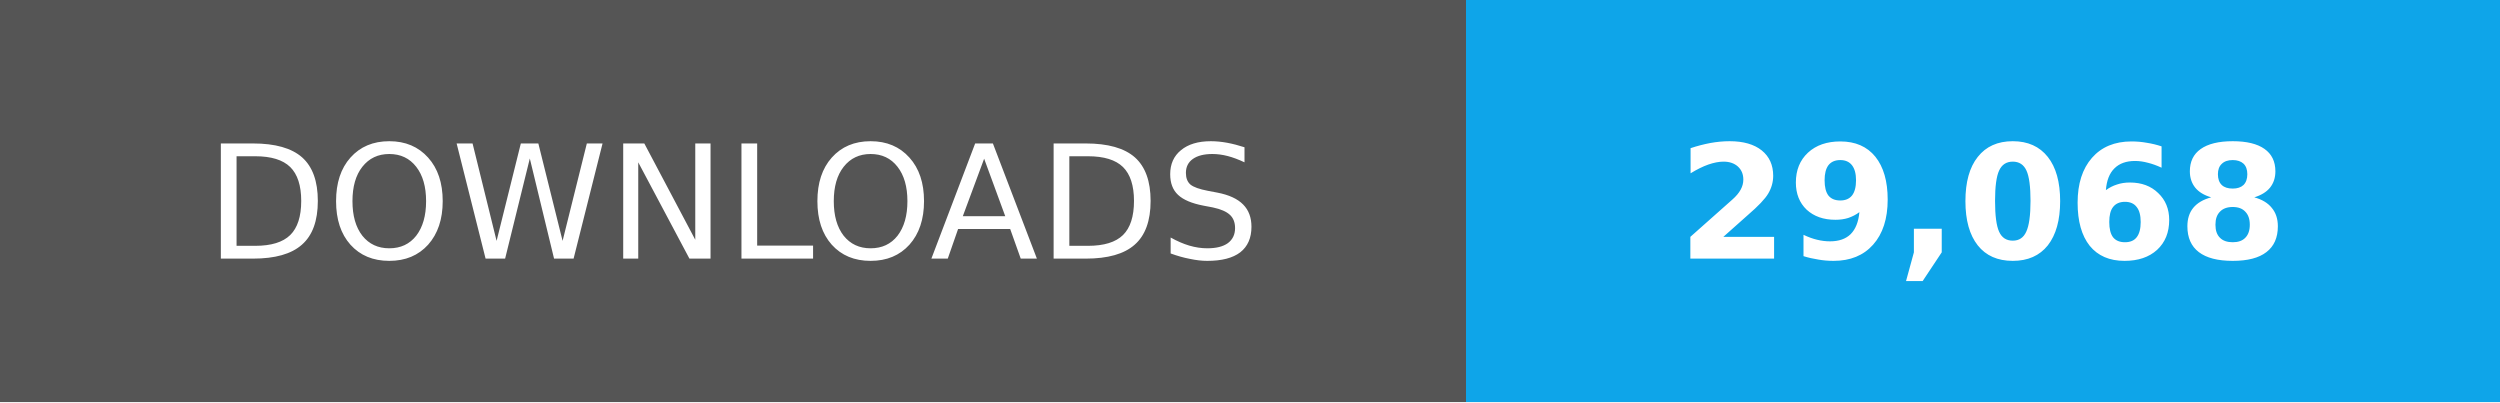
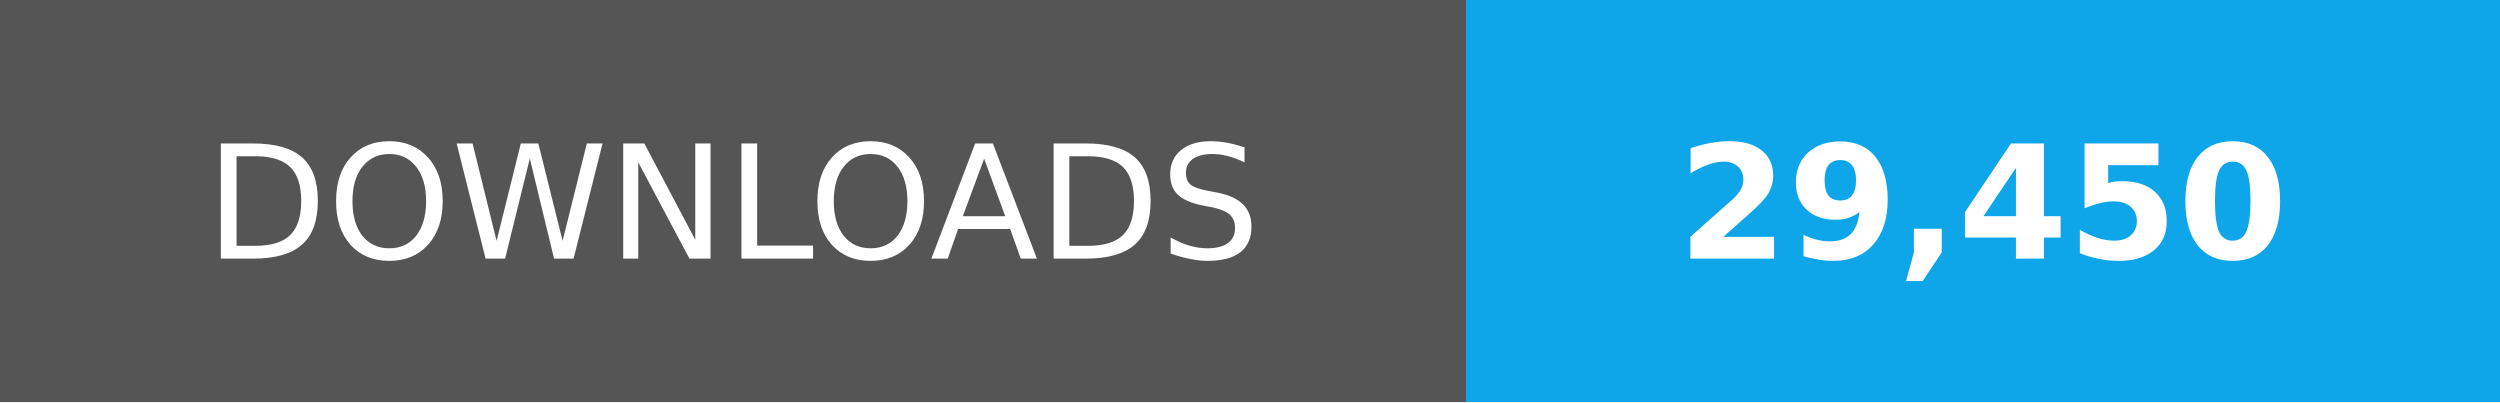
- <svg xmlns="http://www.w3.org/2000/svg" width="174" height="28" role="img" aria-label="Total downloads: 29,068">
+ <svg xmlns="http://www.w3.org/2000/svg" width="174" height="28" role="img" aria-label="Total downloads: 29,450">
  <g shape-rendering="crispEdges">
    <path fill="#555" d="M0 0h102v28H0z" />
    <path fill="#0ea5e9" d="M102 0h72v28H102z" />
  </g>
  <g fill="#fff" text-anchor="middle" font-family="Verdana,Geneva,DejaVu Sans,sans-serif" font-size="11">
    <text x="51" y="18">DOWNLOADS</text>
-     <text x="138.0" y="18" font-weight="bold">29,068</text>
+     <text x="138.0" y="18" font-weight="bold">29,450</text>
  </g>
</svg>
